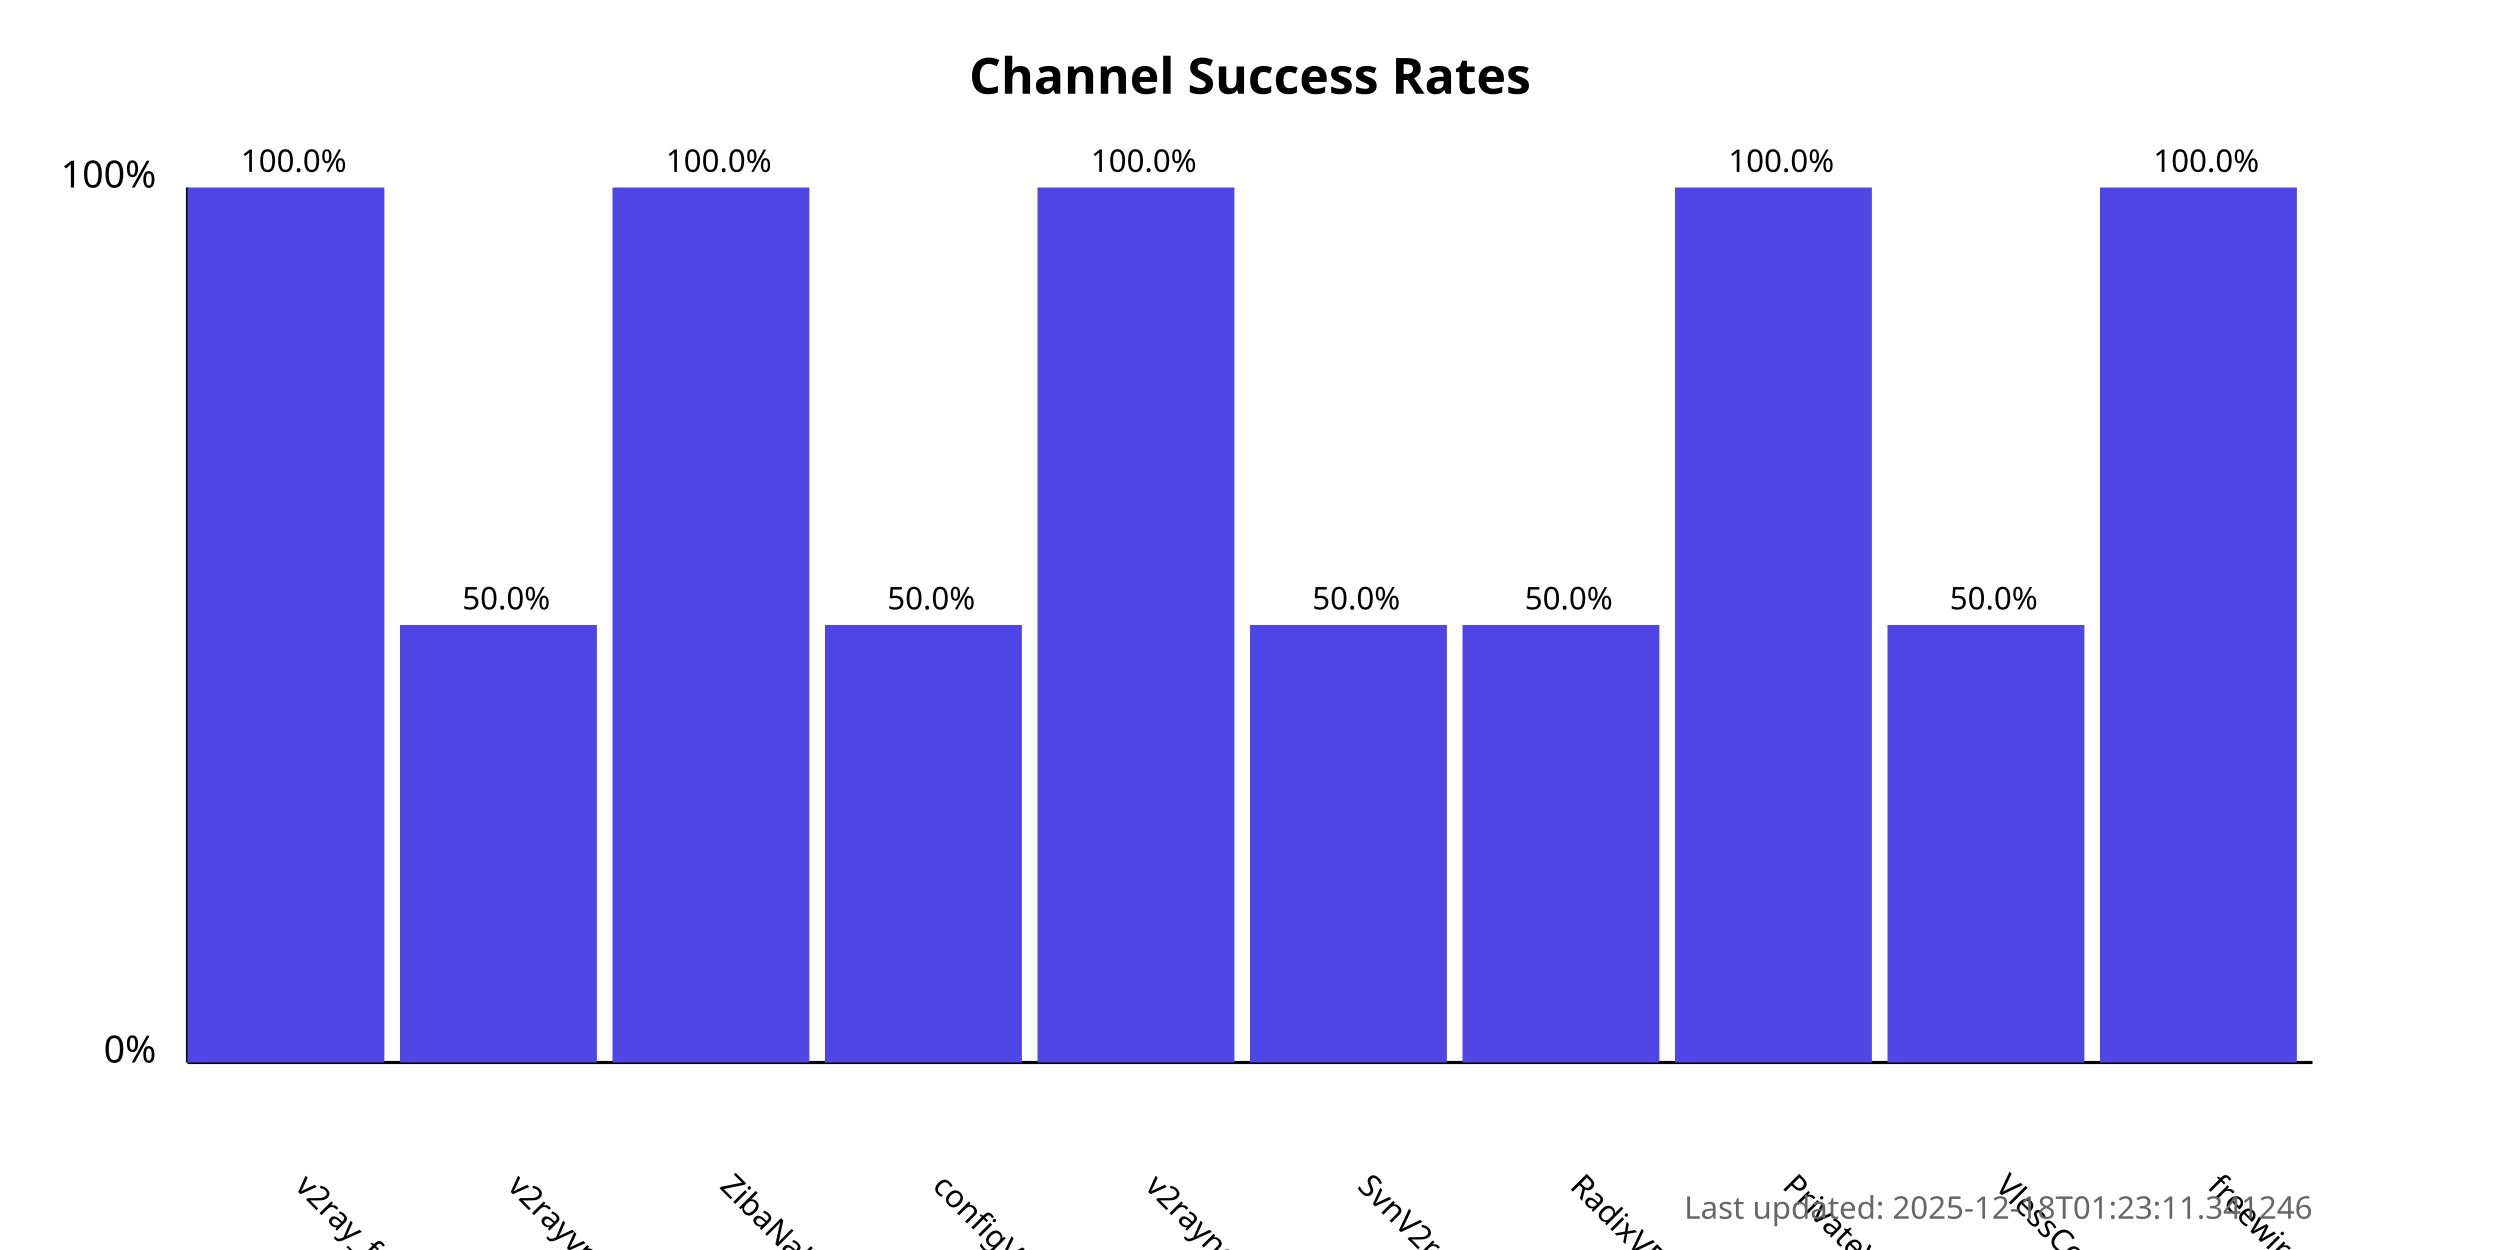
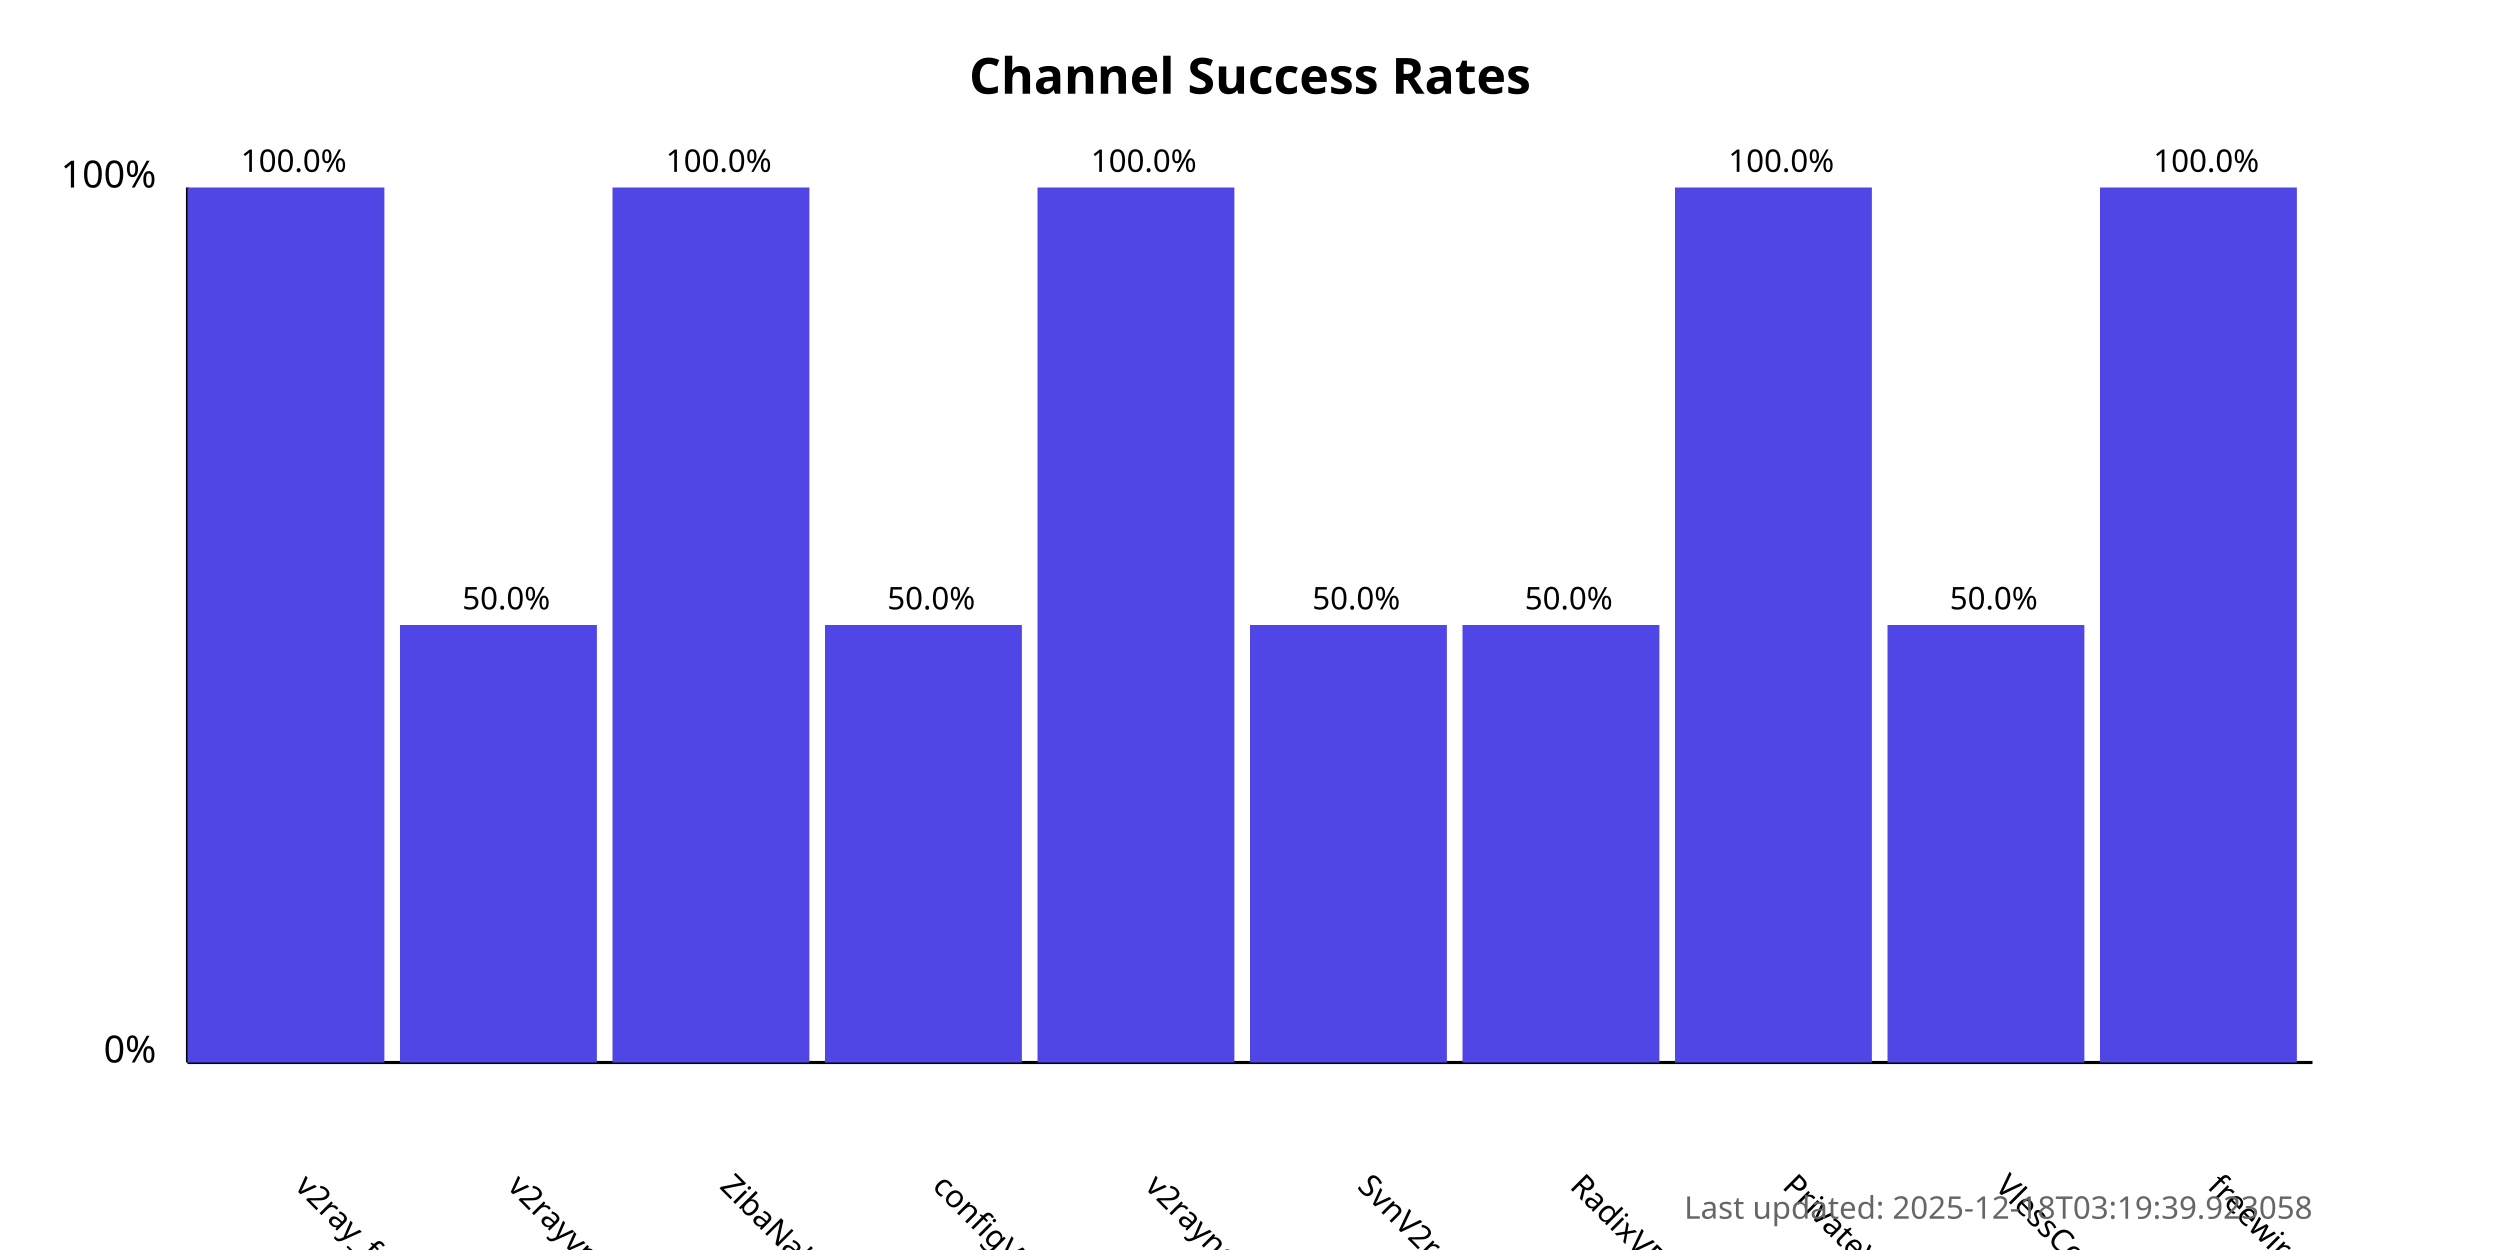
<svg xmlns="http://www.w3.org/2000/svg" width="800" height="400">
  <style>
            .chart-title { font: bold 16px sans-serif; }
            .axis-label { font: 12px sans-serif; }
            .tick-label { font: 10px sans-serif; }
            .bar { fill: #4f46e5; }
            .bar:hover { fill: #6366f1; }
            .timestamp { font: 10px sans-serif; fill: #666; }
        </style>
  <text x="400.0" y="30" text-anchor="middle" class="chart-title">
            Channel Success Rates
        </text>
  <line x1="60" y1="340" x2="60" y2="60" stroke="black" stroke-width="1" />
  <line x1="60" y1="340" x2="740" y2="340" stroke="black" stroke-width="1" />
  <text x="50" y="340" text-anchor="end" class="axis-label">0%</text>
  <text x="50" y="60" text-anchor="end" class="axis-label">100%</text>
  <g>
    <rect x="60" y="60.0" width="63.0" height="280.0" class="bar" />
    <text x="94.0" y="380" transform="rotate(45, 94.0, 380)" text-anchor="start" class="tick-label">
                v2ray_free_conf
            </text>
    <text x="94.0" y="55.0" text-anchor="middle" class="tick-label">
                100.0%
            </text>
  </g>
  <g>
    <rect x="128.0" y="200.0" width="63.0" height="140.0" class="bar" />
    <text x="162.0" y="380" transform="rotate(45, 162.0, 380)" text-anchor="start" class="tick-label">
                v2rayvpno
            </text>
    <text x="162.0" y="195.0" text-anchor="middle" class="tick-label">
                50.0%
            </text>
  </g>
  <g>
    <rect x="196.0" y="60.0" width="63.0" height="280.0" class="bar" />
    <text x="230.0" y="380" transform="rotate(45, 230.0, 380)" text-anchor="start" class="tick-label">
                ZibaNabz
            </text>
    <text x="230.0" y="55.0" text-anchor="middle" class="tick-label">
                100.0%
            </text>
  </g>
  <g>
    <rect x="264.0" y="200.0" width="63.0" height="140.0" class="bar" />
    <text x="298.0" y="380" transform="rotate(45, 298.0, 380)" text-anchor="start" class="tick-label">
                configV2rayForFree
            </text>
    <text x="298.0" y="195.0" text-anchor="middle" class="tick-label">
                50.0%
            </text>
  </g>
  <g>
    <rect x="332.0" y="60.0" width="63.0" height="280.0" class="bar" />
    <text x="366.0" y="380" transform="rotate(45, 366.0, 380)" text-anchor="start" class="tick-label">
                v2rayngvpn
            </text>
    <text x="366.0" y="55.0" text-anchor="middle" class="tick-label">
                100.0%
            </text>
  </g>
  <g>
    <rect x="400.0" y="200.0" width="63.0" height="140.0" class="bar" />
    <text x="434.0" y="380" transform="rotate(45, 434.0, 380)" text-anchor="start" class="tick-label">
                SvnV2ray
            </text>
    <text x="434.0" y="195.0" text-anchor="middle" class="tick-label">
                50.0%
            </text>
  </g>
  <g>
    <rect x="468.0" y="200.0" width="63.0" height="140.0" class="bar" />
    <text x="502.0" y="380" transform="rotate(45, 502.0, 380)" text-anchor="start" class="tick-label">
                RadixVPN
            </text>
    <text x="502.0" y="195.0" text-anchor="middle" class="tick-label">
                50.0%
            </text>
  </g>
  <g>
    <rect x="536.0" y="60.0" width="63.0" height="280.0" class="bar" />
    <text x="570.0" y="380" transform="rotate(45, 570.0, 380)" text-anchor="start" class="tick-label">
                PrivateVPNs
            </text>
    <text x="570.0" y="55.0" text-anchor="middle" class="tick-label">
                100.0%
            </text>
  </g>
  <g>
    <rect x="604.0" y="200.0" width="63.0" height="140.0" class="bar" />
    <text x="638.0" y="380" transform="rotate(45, 638.0, 380)" text-anchor="start" class="tick-label">
                VlessConfig
            </text>
    <text x="638.0" y="195.0" text-anchor="middle" class="tick-label">
                50.0%
            </text>
  </g>
  <g>
    <rect x="672.0" y="60.0" width="63.0" height="280.0" class="bar" />
    <text x="706.0" y="380" transform="rotate(45, 706.0, 380)" text-anchor="start" class="tick-label">
                freewireguard
            </text>
    <text x="706.0" y="55.0" text-anchor="middle" class="tick-label">
                100.0%
            </text>
  </g>
  <text x="740" y="390" text-anchor="end" class="timestamp">
-             Last updated: 2025-12-18T01:23:11.341246
+             Last updated: 2025-12-18T03:19:39.923058
        </text>
</svg>
